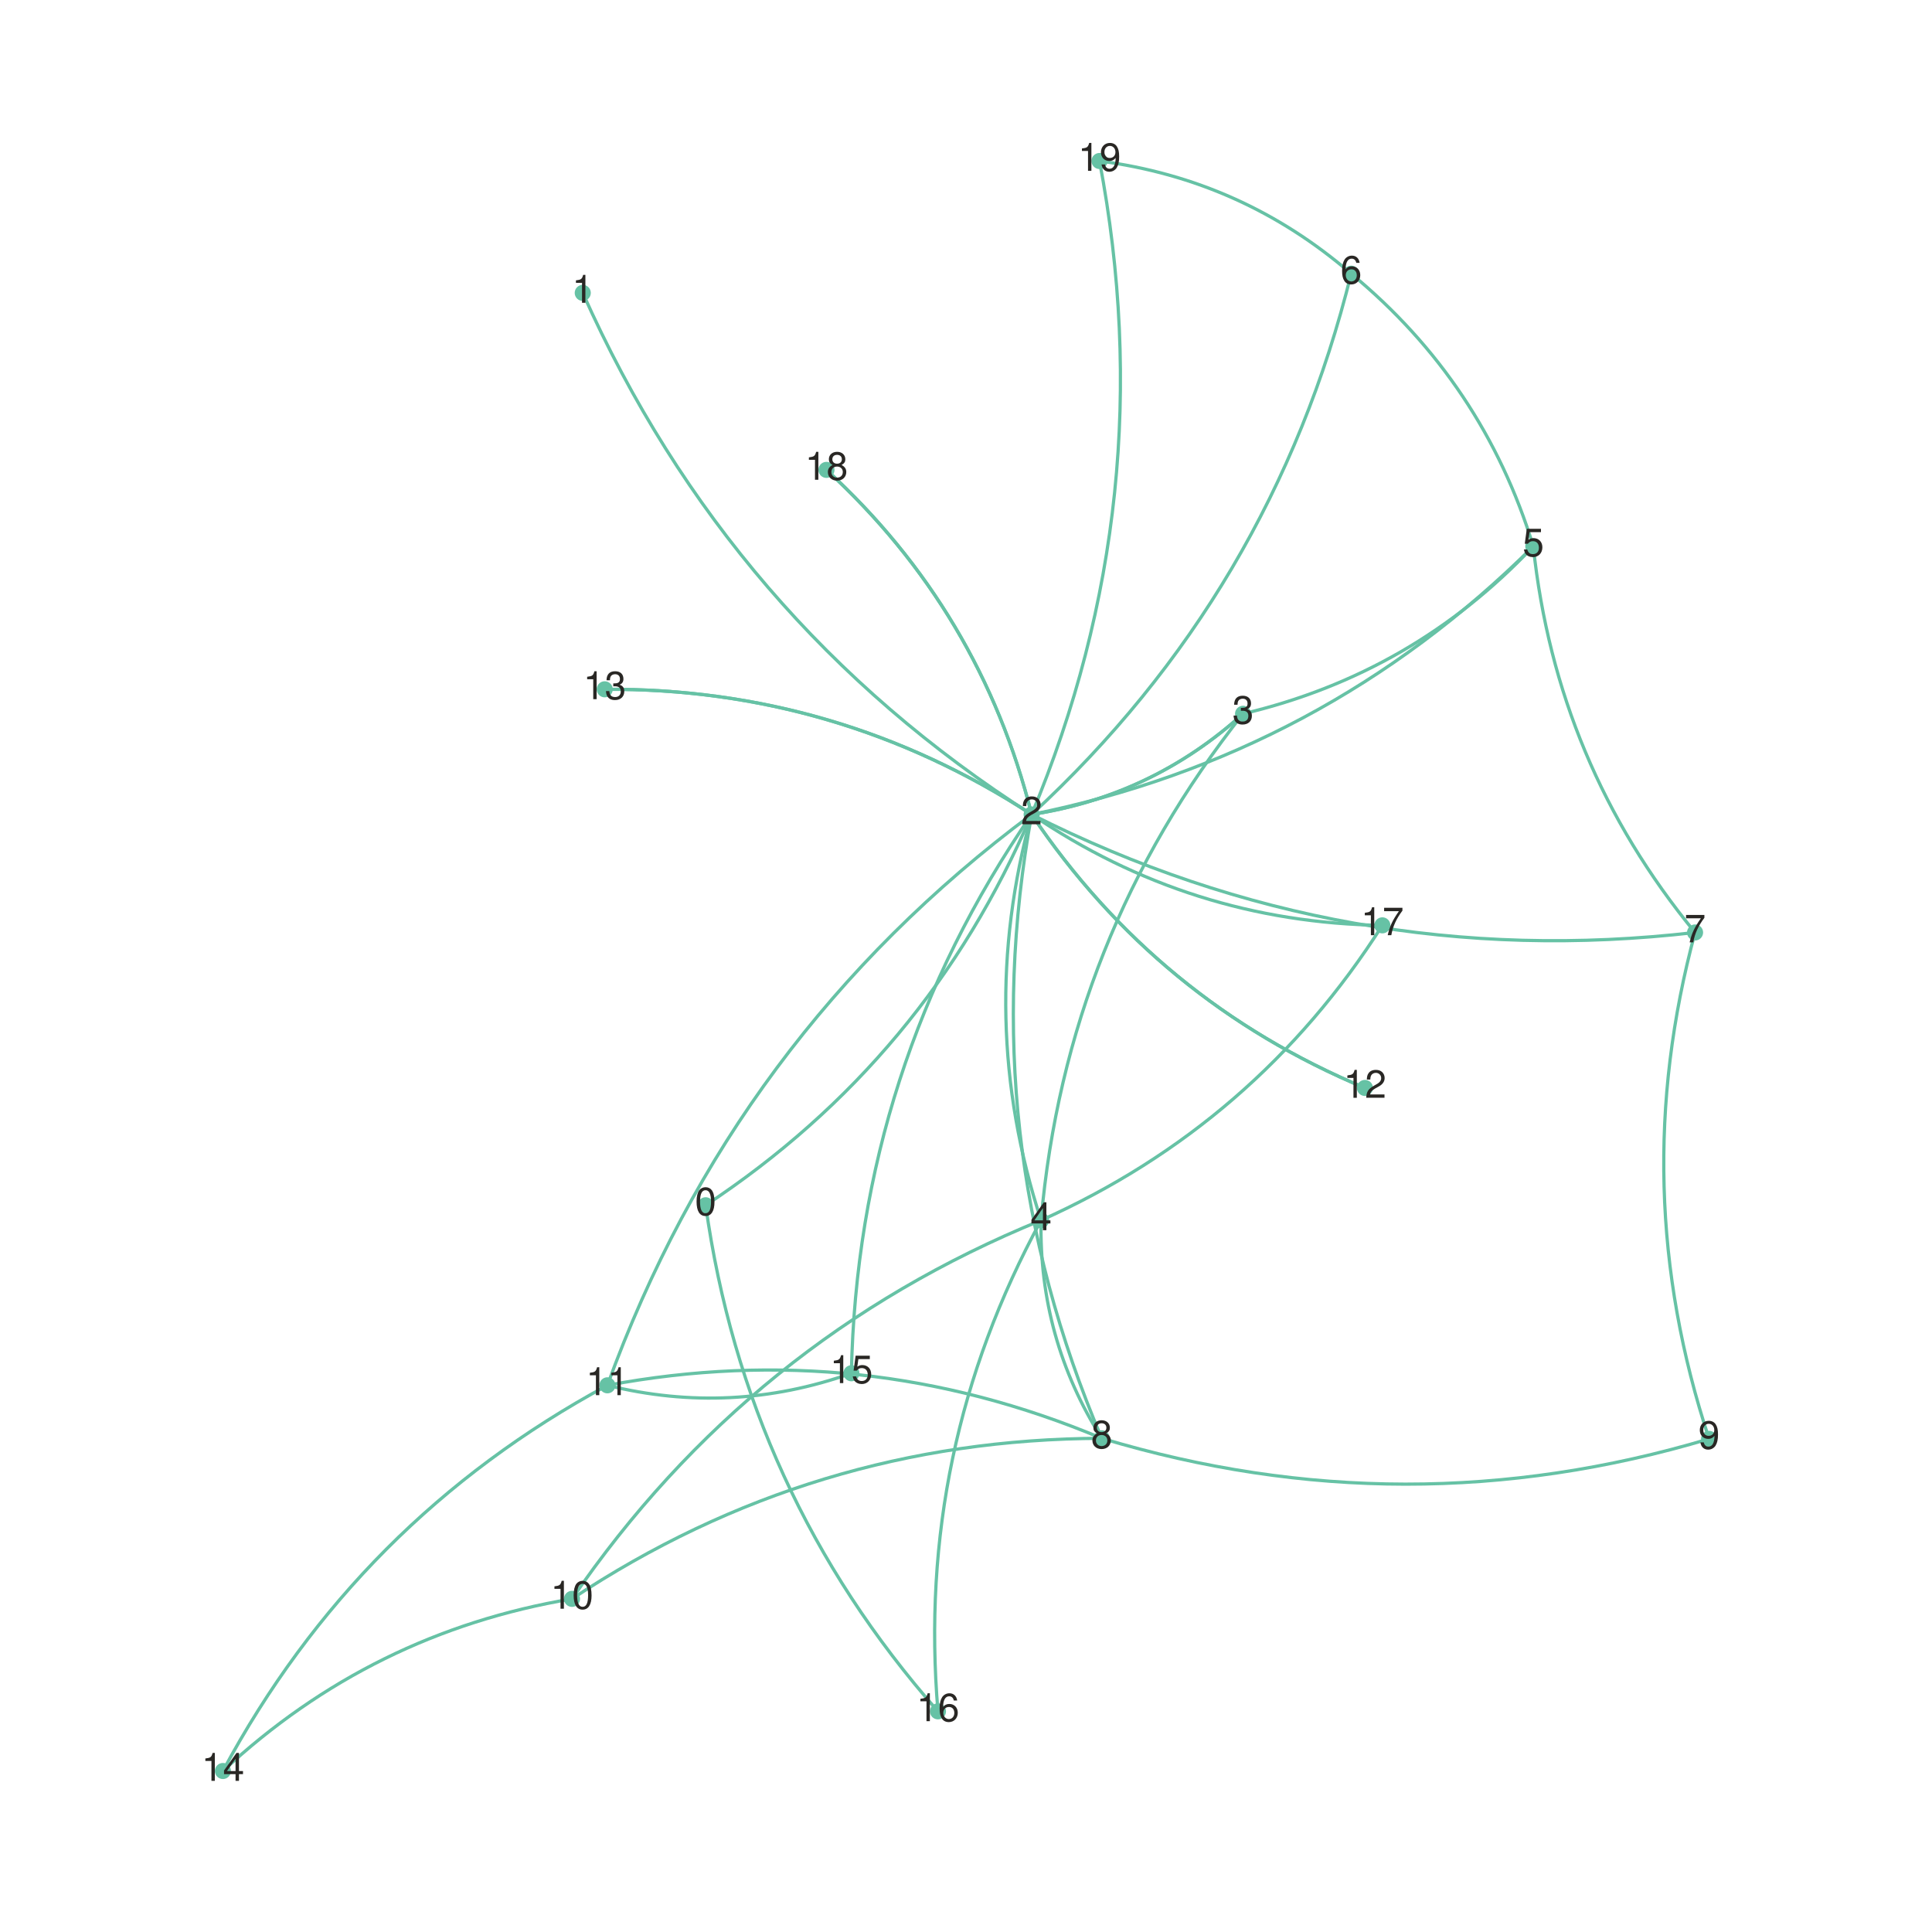
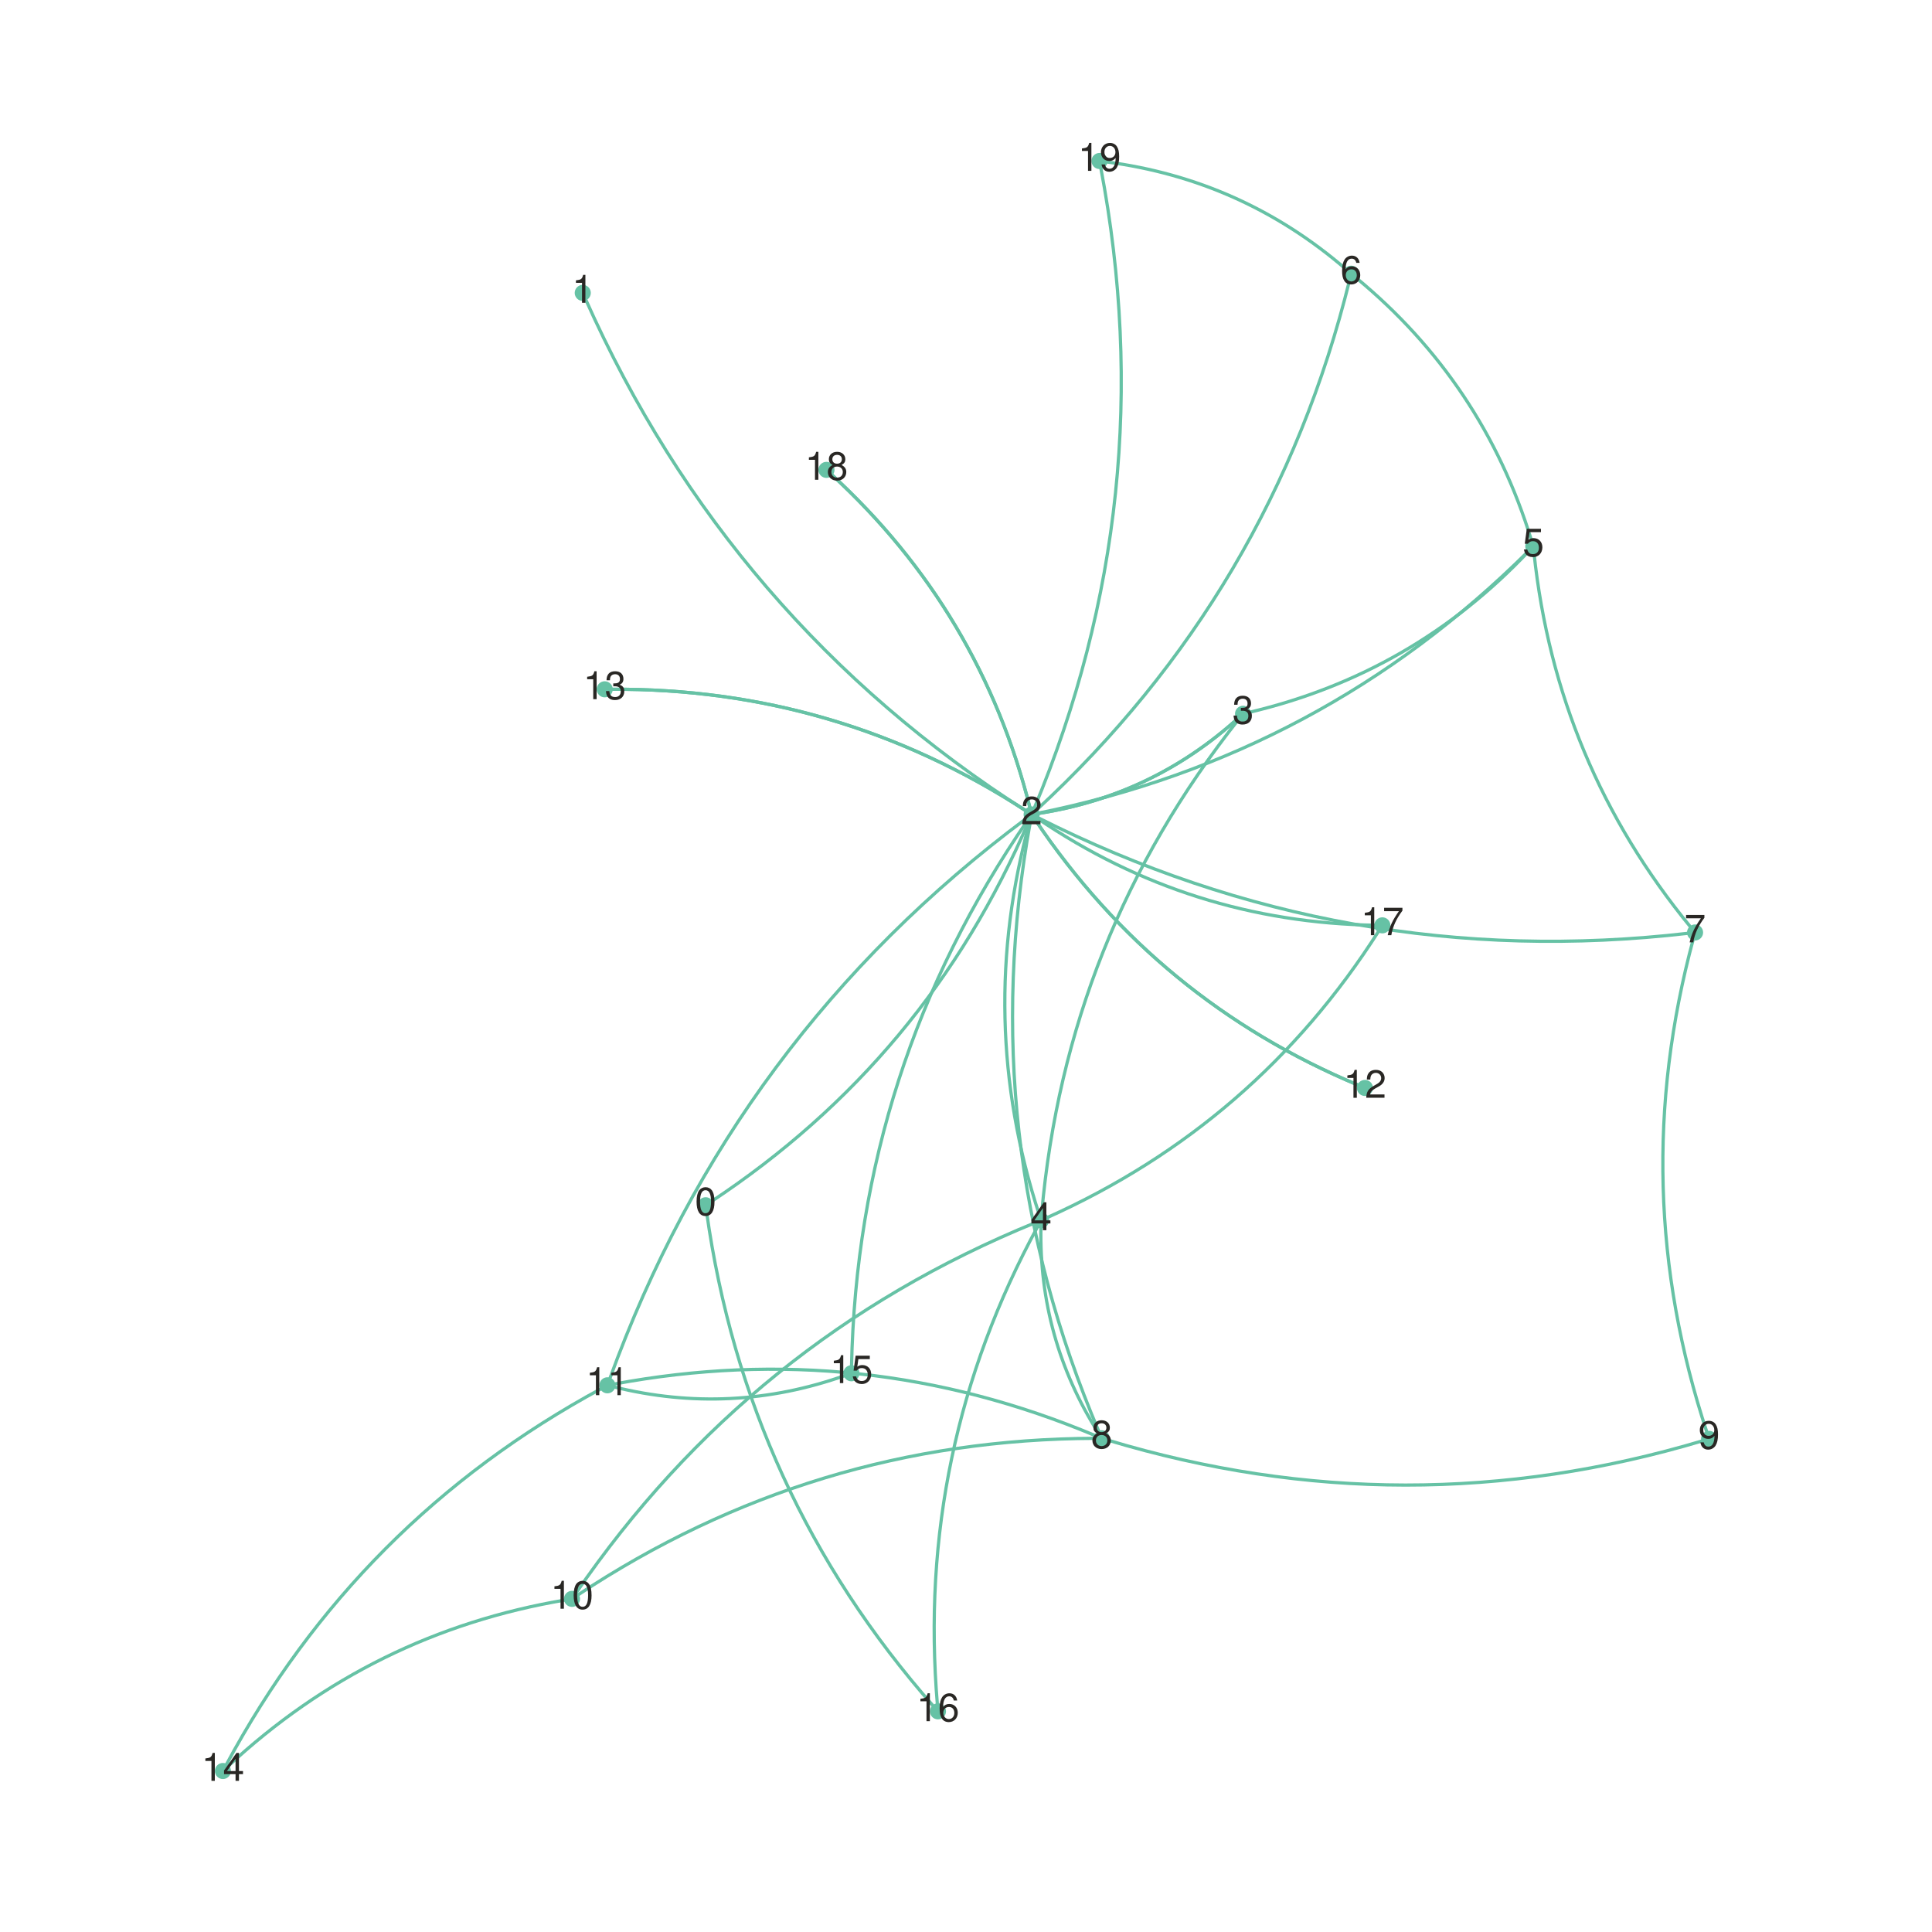
- <svg xmlns="http://www.w3.org/2000/svg" class="toyplot-canvas-Canvas" height="600px" id="t1fe639c0a3004d4eae2e5385f5b04686" preserveAspectRatio="xMidYMid meet" style="background-color:transparent;fill:rgb(16.1%,15.3%,14.1%);fill-opacity:1.0;font-family:Helvetica;font-size:12px;opacity:1.0;stroke:rgb(16.1%,15.3%,14.1%);stroke-opacity:1.0;stroke-width:1.0" viewBox="0 0 600 600" width="600px">
-   <g class="toyplot-coordinates-Cartesian" id="t2ee245cc967044cea223a59df6a8cdb2">
-     <clipPath id="t295f97f2b31241fe86ec4a15384b9b56">
+ <svg xmlns="http://www.w3.org/2000/svg" class="toyplot-canvas-Canvas" height="600px" id="tab008ff208004ea18590a14a48c4a951" preserveAspectRatio="xMidYMid meet" style="background-color:transparent;fill:rgb(16.1%,15.3%,14.1%);fill-opacity:1.0;font-family:Helvetica;font-size:12px;opacity:1.0;stroke:rgb(16.1%,15.3%,14.1%);stroke-opacity:1.0;stroke-width:1.0" viewBox="0 0 600 600" width="600px">
+   <g class="toyplot-coordinates-Cartesian" id="tfe5970ed3e1143bb8c82c399c71e8d55">
+     <clipPath id="t75d047ce3fa04203aadd7db661a648f4">
      <rect height="540.0" width="540.0" x="30.0" y="30.0" />
    </clipPath>
-     <g clip-path="url(#t295f97f2b31241fe86ec4a15384b9b56)">
-       <g class="toyplot-mark-Graph" id="t4c0ab0b2b402488ab5914aa7c0b28e3d">
+     <g clip-path="url(#t75d047ce3fa04203aadd7db661a648f4)">
+       <g class="toyplot-mark-Graph" id="tbd8eca2c3ed2406a8fc4385ce3b563e0">
        <g class="toyplot-Edges">
-           <path d="M 320.386 252.944 Q 287.971 328.811 219.149 374.306" style="fill:none;stroke:rgb(40%,76.1%,64.7%);stroke-opacity:1.0;stroke-width:1.0" />
-           <path d="M 320.386 252.944 Q 226.386 192.864 180.98 90.962" style="fill:none;stroke:rgb(40%,76.1%,64.7%);stroke-opacity:1.0;stroke-width:1.0" />
-           <path d="M 386.04 221.673 Q 357.904 247.157 320.386 252.944" style="fill:none;stroke:rgb(40%,76.1%,64.7%);stroke-opacity:1.0;stroke-width:1.0" />
-           <path d="M 386.04 221.673 Q 357.904 247.157 320.386 252.944" style="fill:none;stroke:rgb(40%,76.1%,64.7%);stroke-opacity:1.0;stroke-width:1.0" />
-           <path d="M 323.314 378.978 Q 331.081 290.917 386.04 221.673" style="fill:none;stroke:rgb(40%,76.1%,64.7%);stroke-opacity:1.0;stroke-width:1.0" />
-           <path d="M 323.314 378.978 Q 302.945 316.401 320.386 252.944" style="fill:none;stroke:rgb(40%,76.1%,64.7%);stroke-opacity:1.0;stroke-width:1.0" />
-           <path d="M 476.178 169.676 Q 410.772 234.679 320.386 252.944" style="fill:none;stroke:rgb(40%,76.1%,64.7%);stroke-opacity:1.0;stroke-width:1.0" />
-           <path d="M 476.178 169.676 Q 438.909 209.195 386.04 221.673" style="fill:none;stroke:rgb(40%,76.1%,64.7%);stroke-opacity:1.0;stroke-width:1.0" />
-           <path d="M 419.62 84.998 Q 395.195 183.856 320.386 252.944" style="fill:none;stroke:rgb(40%,76.1%,64.7%);stroke-opacity:1.0;stroke-width:1.0" />
-           <path d="M 419.62 84.998 Q 460.6 118.853 476.178 169.676" style="fill:none;stroke:rgb(40%,76.1%,64.7%);stroke-opacity:1.0;stroke-width:1.0" />
-           <path d="M 526.416 289.591 Q 483.31 237.169 476.178 169.676" style="fill:none;stroke:rgb(40%,76.1%,64.7%);stroke-opacity:1.0;stroke-width:1.0" />
-           <path d="M 526.416 289.591 Q 417.904 302.172 320.386 252.944" style="fill:none;stroke:rgb(40%,76.1%,64.7%);stroke-opacity:1.0;stroke-width:1.0" />
-           <path d="M 342.154 446.681 Q 322.578 415.655 323.314 378.978" style="fill:none;stroke:rgb(40%,76.1%,64.7%);stroke-opacity:1.0;stroke-width:1.0" />
-           <path d="M 342.154 446.681 Q 302.209 353.078 320.386 252.944" style="fill:none;stroke:rgb(40%,76.1%,64.7%);stroke-opacity:1.0;stroke-width:1.0" />
-           <path d="M 530.77 446.856 Q 436.435 475.061 342.154 446.681" style="fill:none;stroke:rgb(40%,76.1%,64.7%);stroke-opacity:1.0;stroke-width:1.0" />
-           <path d="M 530.77 446.856 Q 505.003 368.877 526.416 289.591" style="fill:none;stroke:rgb(40%,76.1%,64.7%);stroke-opacity:1.0;stroke-width:1.0" />
-           <path d="M 177.639 496.543 Q 252.417 446.935 342.154 446.681" style="fill:none;stroke:rgb(40%,76.1%,64.7%);stroke-opacity:1.0;stroke-width:1.0" />
-           <path d="M 177.639 496.543 Q 232.842 415.909 323.314 378.978" style="fill:none;stroke:rgb(40%,76.1%,64.7%);stroke-opacity:1.0;stroke-width:1.0" />
-           <path d="M 188.633 430.222 Q 267.862 415.423 342.154 446.681" style="fill:none;stroke:rgb(40%,76.1%,64.7%);stroke-opacity:1.0;stroke-width:1.0" />
-           <path d="M 188.633 430.222 Q 227.918 321.82 320.386 252.944" style="fill:none;stroke:rgb(40%,76.1%,64.7%);stroke-opacity:1.0;stroke-width:1.0" />
-           <path d="M 423.89 337.87 Q 359.399 310.933 320.386 252.944" style="fill:none;stroke:rgb(40%,76.1%,64.7%);stroke-opacity:1.0;stroke-width:1.0" />
-           <path d="M 423.89 337.87 Q 359.399 310.933 320.386 252.944" style="fill:none;stroke:rgb(40%,76.1%,64.7%);stroke-opacity:1.0;stroke-width:1.0" />
-           <path d="M 187.8 214.071 Q 259.924 213.62 320.386 252.944" style="fill:none;stroke:rgb(40%,76.1%,64.7%);stroke-opacity:1.0;stroke-width:1.0" />
-           <path d="M 187.8 214.071 Q 259.924 213.62 320.386 252.944" style="fill:none;stroke:rgb(40%,76.1%,64.7%);stroke-opacity:1.0;stroke-width:1.0" />
-           <path d="M 69.23 550.0 Q 115.416 507.01 177.639 496.543" style="fill:none;stroke:rgb(40%,76.1%,64.7%);stroke-opacity:1.0;stroke-width:1.0" />
-           <path d="M 69.23 550.0 Q 110.965 472.201 188.633 430.222" style="fill:none;stroke:rgb(40%,76.1%,64.7%);stroke-opacity:1.0;stroke-width:1.0" />
-           <path d="M 264.404 426.481 Q 266.364 331.315 320.386 252.944" style="fill:none;stroke:rgb(40%,76.1%,64.7%);stroke-opacity:1.0;stroke-width:1.0" />
-           <path d="M 264.404 426.481 Q 227.079 439.717 188.633 430.222" style="fill:none;stroke:rgb(40%,76.1%,64.7%);stroke-opacity:1.0;stroke-width:1.0" />
-           <path d="M 291.292 531.473 Q 284.429 450.422 323.314 378.978" style="fill:none;stroke:rgb(40%,76.1%,64.7%);stroke-opacity:1.0;stroke-width:1.0" />
-           <path d="M 291.292 531.473 Q 231.645 463.711 219.149 374.306" style="fill:none;stroke:rgb(40%,76.1%,64.7%);stroke-opacity:1.0;stroke-width:1.0" />
-           <path d="M 429.303 287.376 Q 369.68 286.498 320.386 252.944" style="fill:none;stroke:rgb(40%,76.1%,64.7%);stroke-opacity:1.0;stroke-width:1.0" />
-           <path d="M 429.303 287.376 Q 390.049 349.075 323.314 378.978" style="fill:none;stroke:rgb(40%,76.1%,64.7%);stroke-opacity:1.0;stroke-width:1.0" />
-           <path d="M 256.664 145.925 Q 304.578 189.877 320.386 252.944" style="fill:none;stroke:rgb(40%,76.1%,64.7%);stroke-opacity:1.0;stroke-width:1.0" />
-           <path d="M 256.664 145.925 Q 304.578 189.877 320.386 252.944" style="fill:none;stroke:rgb(40%,76.1%,64.7%);stroke-opacity:1.0;stroke-width:1.0" />
-           <path d="M 341.458 50.0 Q 361.363 154.633 320.386 252.944" style="fill:none;stroke:rgb(40%,76.1%,64.7%);stroke-opacity:1.0;stroke-width:1.0" />
-           <path d="M 341.458 50.0 Q 385.788 55.775 419.62 84.998" style="fill:none;stroke:rgb(40%,76.1%,64.7%);stroke-opacity:1.0;stroke-width:1.0" />
+           <path d="M 319.6 254.784 Q 287.971 328.811 220.817 373.203" style="fill:none;stroke:rgb(40%,76.1%,64.7%);stroke-opacity:1.0;stroke-width:1.0" />
+           <path d="M 318.7 251.867 Q 226.386 192.864 181.794 92.789" style="fill:none;stroke:rgb(40%,76.1%,64.7%);stroke-opacity:1.0;stroke-width:1.0" />
+           <path d="M 384.558 223.015 Q 357.904 247.157 322.362 252.64" style="fill:none;stroke:rgb(40%,76.1%,64.7%);stroke-opacity:1.0;stroke-width:1.0" />
+           <path d="M 384.558 223.015 Q 357.904 247.157 322.362 252.64" style="fill:none;stroke:rgb(40%,76.1%,64.7%);stroke-opacity:1.0;stroke-width:1.0" />
+           <path d="M 323.49 376.986 Q 331.081 290.917 384.797 223.239" style="fill:none;stroke:rgb(40%,76.1%,64.7%);stroke-opacity:1.0;stroke-width:1.0" />
+           <path d="M 322.695 377.076 Q 302.945 316.401 319.856 254.873" style="fill:none;stroke:rgb(40%,76.1%,64.7%);stroke-opacity:1.0;stroke-width:1.0" />
+           <path d="M 474.759 171.085 Q 410.772 234.679 322.346 252.548" style="fill:none;stroke:rgb(40%,76.1%,64.7%);stroke-opacity:1.0;stroke-width:1.0" />
+           <path d="M 474.806 171.131 Q 438.909 209.195 387.987 221.213" style="fill:none;stroke:rgb(40%,76.1%,64.7%);stroke-opacity:1.0;stroke-width:1.0" />
+           <path d="M 419.14 86.94 Q 395.195 183.856 321.855 251.588" style="fill:none;stroke:rgb(40%,76.1%,64.7%);stroke-opacity:1.0;stroke-width:1.0" />
+           <path d="M 421.161 86.272 Q 460.6 118.853 475.592 167.763" style="fill:none;stroke:rgb(40%,76.1%,64.7%);stroke-opacity:1.0;stroke-width:1.0" />
+           <path d="M 525.145 288.046 Q 483.31 237.169 476.388 171.664" style="fill:none;stroke:rgb(40%,76.1%,64.7%);stroke-opacity:1.0;stroke-width:1.0" />
+           <path d="M 524.429 289.821 Q 417.904 302.172 322.171 253.846" style="fill:none;stroke:rgb(40%,76.1%,64.7%);stroke-opacity:1.0;stroke-width:1.0" />
+           <path d="M 341.086 444.989 Q 322.578 415.655 323.274 380.978" style="fill:none;stroke:rgb(40%,76.1%,64.7%);stroke-opacity:1.0;stroke-width:1.0" />
+           <path d="M 341.369 444.841 Q 302.209 353.078 320.028 254.912" style="fill:none;stroke:rgb(40%,76.1%,64.7%);stroke-opacity:1.0;stroke-width:1.0" />
+           <path d="M 528.853 447.429 Q 436.435 475.061 344.069 447.257" style="fill:none;stroke:rgb(40%,76.1%,64.7%);stroke-opacity:1.0;stroke-width:1.0" />
+           <path d="M 530.142 444.957 Q 505.003 368.877 525.894 291.522" style="fill:none;stroke:rgb(40%,76.1%,64.7%);stroke-opacity:1.0;stroke-width:1.0" />
+           <path d="M 179.306 495.438 Q 252.417 446.935 340.154 446.686" style="fill:none;stroke:rgb(40%,76.1%,64.7%);stroke-opacity:1.0;stroke-width:1.0" />
+           <path d="M 178.769 494.893 Q 232.842 415.909 321.462 379.734" style="fill:none;stroke:rgb(40%,76.1%,64.7%);stroke-opacity:1.0;stroke-width:1.0" />
+           <path d="M 190.599 429.855 Q 267.862 415.423 340.31 445.905" style="fill:none;stroke:rgb(40%,76.1%,64.7%);stroke-opacity:1.0;stroke-width:1.0" />
+           <path d="M 189.314 428.342 Q 227.918 321.82 318.782 254.139" style="fill:none;stroke:rgb(40%,76.1%,64.7%);stroke-opacity:1.0;stroke-width:1.0" />
+           <path d="M 422.044 337.099 Q 359.399 310.933 321.502 254.604" style="fill:none;stroke:rgb(40%,76.1%,64.7%);stroke-opacity:1.0;stroke-width:1.0" />
+           <path d="M 422.044 337.099 Q 359.399 310.933 321.502 254.604" style="fill:none;stroke:rgb(40%,76.1%,64.7%);stroke-opacity:1.0;stroke-width:1.0" />
+           <path d="M 189.8 214.058 Q 259.924 213.62 318.709 251.854" style="fill:none;stroke:rgb(40%,76.1%,64.7%);stroke-opacity:1.0;stroke-width:1.0" />
+           <path d="M 189.8 214.058 Q 259.924 213.62 318.709 251.854" style="fill:none;stroke:rgb(40%,76.1%,64.7%);stroke-opacity:1.0;stroke-width:1.0" />
+           <path d="M 70.694 548.637 Q 115.416 507.01 175.667 496.875" style="fill:none;stroke:rgb(40%,76.1%,64.7%);stroke-opacity:1.0;stroke-width:1.0" />
+           <path d="M 70.176 548.238 Q 110.965 472.201 186.873 431.173" style="fill:none;stroke:rgb(40%,76.1%,64.7%);stroke-opacity:1.0;stroke-width:1.0" />
+           <path d="M 264.445 424.481 Q 266.364 331.315 319.251 254.591" style="fill:none;stroke:rgb(40%,76.1%,64.7%);stroke-opacity:1.0;stroke-width:1.0" />
+           <path d="M 262.519 427.149 Q 227.079 439.717 190.574 430.702" style="fill:none;stroke:rgb(40%,76.1%,64.7%);stroke-opacity:1.0;stroke-width:1.0" />
+           <path d="M 291.123 529.48 Q 284.429 450.422 322.358 380.735" style="fill:none;stroke:rgb(40%,76.1%,64.7%);stroke-opacity:1.0;stroke-width:1.0" />
+           <path d="M 289.971 529.972 Q 231.645 463.711 219.425 376.287" style="fill:none;stroke:rgb(40%,76.1%,64.7%);stroke-opacity:1.0;stroke-width:1.0" />
+           <path d="M 427.304 287.346 Q 369.68 286.498 322.039 254.07" style="fill:none;stroke:rgb(40%,76.1%,64.7%);stroke-opacity:1.0;stroke-width:1.0" />
+           <path d="M 428.23 289.063 Q 390.049 349.075 325.139 378.16" style="fill:none;stroke:rgb(40%,76.1%,64.7%);stroke-opacity:1.0;stroke-width:1.0" />
+           <path d="M 258.138 147.277 Q 304.578 189.877 319.899 251.004" style="fill:none;stroke:rgb(40%,76.1%,64.7%);stroke-opacity:1.0;stroke-width:1.0" />
+           <path d="M 258.138 147.277 Q 304.578 189.877 319.899 251.004" style="fill:none;stroke:rgb(40%,76.1%,64.7%);stroke-opacity:1.0;stroke-width:1.0" />
+           <path d="M 341.832 51.965 Q 361.363 154.633 321.155 251.098" style="fill:none;stroke:rgb(40%,76.1%,64.7%);stroke-opacity:1.0;stroke-width:1.0" />
+           <path d="M 343.441 50.258 Q 385.788 55.775 418.106 83.691" style="fill:none;stroke:rgb(40%,76.1%,64.7%);stroke-opacity:1.0;stroke-width:1.0" />
        </g>
        <g class="toyplot-Vertices">
          <g class="toyplot-Datum" style="fill:rgb(40%,76.1%,64.7%);fill-opacity:1.0;opacity:1.0;stroke:rgb(40%,76.1%,64.7%);stroke-opacity:1.0">
-             <circle cx="219.149" cy="374.306" r="2.0" />
-           </g>
-           <g class="toyplot-Datum" style="fill:rgb(40%,76.1%,64.7%);fill-opacity:1.0;opacity:1.0;stroke:rgb(40%,76.1%,64.7%);stroke-opacity:1.0">
-             <circle cx="180.98" cy="90.962" r="2.0" />
-           </g>
-           <g class="toyplot-Datum" style="fill:rgb(40%,76.1%,64.7%);fill-opacity:1.0;opacity:1.0;stroke:rgb(40%,76.1%,64.7%);stroke-opacity:1.0">
-             <circle cx="320.386" cy="252.944" r="2.0" />
-           </g>
-           <g class="toyplot-Datum" style="fill:rgb(40%,76.1%,64.7%);fill-opacity:1.0;opacity:1.0;stroke:rgb(40%,76.1%,64.7%);stroke-opacity:1.0">
-             <circle cx="386.04" cy="221.673" r="2.0" />
-           </g>
-           <g class="toyplot-Datum" style="fill:rgb(40%,76.1%,64.7%);fill-opacity:1.0;opacity:1.0;stroke:rgb(40%,76.1%,64.7%);stroke-opacity:1.0">
-             <circle cx="323.314" cy="378.978" r="2.0" />
-           </g>
-           <g class="toyplot-Datum" style="fill:rgb(40%,76.1%,64.7%);fill-opacity:1.0;opacity:1.0;stroke:rgb(40%,76.1%,64.7%);stroke-opacity:1.0">
-             <circle cx="476.178" cy="169.676" r="2.0" />
-           </g>
-           <g class="toyplot-Datum" style="fill:rgb(40%,76.1%,64.7%);fill-opacity:1.0;opacity:1.0;stroke:rgb(40%,76.1%,64.7%);stroke-opacity:1.0">
-             <circle cx="419.62" cy="84.998" r="2.0" />
-           </g>
-           <g class="toyplot-Datum" style="fill:rgb(40%,76.1%,64.7%);fill-opacity:1.0;opacity:1.0;stroke:rgb(40%,76.1%,64.7%);stroke-opacity:1.0">
-             <circle cx="526.416" cy="289.591" r="2.0" />
-           </g>
-           <g class="toyplot-Datum" style="fill:rgb(40%,76.1%,64.7%);fill-opacity:1.0;opacity:1.0;stroke:rgb(40%,76.1%,64.7%);stroke-opacity:1.0">
-             <circle cx="342.154" cy="446.681" r="2.0" />
-           </g>
-           <g class="toyplot-Datum" style="fill:rgb(40%,76.1%,64.7%);fill-opacity:1.0;opacity:1.0;stroke:rgb(40%,76.1%,64.7%);stroke-opacity:1.0">
-             <circle cx="530.77" cy="446.856" r="2.0" />
-           </g>
-           <g class="toyplot-Datum" style="fill:rgb(40%,76.1%,64.7%);fill-opacity:1.0;opacity:1.0;stroke:rgb(40%,76.1%,64.7%);stroke-opacity:1.0">
-             <circle cx="177.639" cy="496.543" r="2.0" />
-           </g>
-           <g class="toyplot-Datum" style="fill:rgb(40%,76.1%,64.7%);fill-opacity:1.0;opacity:1.0;stroke:rgb(40%,76.1%,64.7%);stroke-opacity:1.0">
-             <circle cx="188.633" cy="430.222" r="2.0" />
-           </g>
-           <g class="toyplot-Datum" style="fill:rgb(40%,76.1%,64.7%);fill-opacity:1.0;opacity:1.0;stroke:rgb(40%,76.1%,64.7%);stroke-opacity:1.0">
-             <circle cx="423.89" cy="337.87" r="2.0" />
-           </g>
-           <g class="toyplot-Datum" style="fill:rgb(40%,76.1%,64.7%);fill-opacity:1.0;opacity:1.0;stroke:rgb(40%,76.1%,64.7%);stroke-opacity:1.0">
-             <circle cx="187.8" cy="214.071" r="2.0" />
-           </g>
-           <g class="toyplot-Datum" style="fill:rgb(40%,76.1%,64.7%);fill-opacity:1.0;opacity:1.0;stroke:rgb(40%,76.1%,64.7%);stroke-opacity:1.0">
-             <circle cx="69.23" cy="550.0" r="2.0" />
-           </g>
-           <g class="toyplot-Datum" style="fill:rgb(40%,76.1%,64.7%);fill-opacity:1.0;opacity:1.0;stroke:rgb(40%,76.1%,64.7%);stroke-opacity:1.0">
-             <circle cx="264.404" cy="426.481" r="2.0" />
-           </g>
-           <g class="toyplot-Datum" style="fill:rgb(40%,76.1%,64.7%);fill-opacity:1.0;opacity:1.0;stroke:rgb(40%,76.1%,64.7%);stroke-opacity:1.0">
-             <circle cx="291.292" cy="531.473" r="2.0" />
-           </g>
-           <g class="toyplot-Datum" style="fill:rgb(40%,76.1%,64.7%);fill-opacity:1.0;opacity:1.0;stroke:rgb(40%,76.1%,64.7%);stroke-opacity:1.0">
-             <circle cx="429.303" cy="287.376" r="2.0" />
-           </g>
-           <g class="toyplot-Datum" style="fill:rgb(40%,76.1%,64.7%);fill-opacity:1.0;opacity:1.0;stroke:rgb(40%,76.1%,64.7%);stroke-opacity:1.0">
-             <circle cx="256.664" cy="145.925" r="2.0" />
-           </g>
-           <g class="toyplot-Datum" style="fill:rgb(40%,76.1%,64.7%);fill-opacity:1.0;opacity:1.0;stroke:rgb(40%,76.1%,64.7%);stroke-opacity:1.0">
-             <circle cx="341.458" cy="50.0" r="2.0" />
+             <g>
+               <circle cx="219.149" cy="374.306" r="2.0" />
+             </g>
+           </g>
+           <g class="toyplot-Datum" style="fill:rgb(40%,76.1%,64.7%);fill-opacity:1.0;opacity:1.0;stroke:rgb(40%,76.1%,64.7%);stroke-opacity:1.0">
+             <g>
+               <circle cx="180.98" cy="90.962" r="2.0" />
+             </g>
+           </g>
+           <g class="toyplot-Datum" style="fill:rgb(40%,76.1%,64.7%);fill-opacity:1.0;opacity:1.0;stroke:rgb(40%,76.1%,64.7%);stroke-opacity:1.0">
+             <g>
+               <circle cx="320.386" cy="252.944" r="2.0" />
+             </g>
+           </g>
+           <g class="toyplot-Datum" style="fill:rgb(40%,76.1%,64.7%);fill-opacity:1.0;opacity:1.0;stroke:rgb(40%,76.1%,64.7%);stroke-opacity:1.0">
+             <g>
+               <circle cx="386.04" cy="221.673" r="2.0" />
+             </g>
+           </g>
+           <g class="toyplot-Datum" style="fill:rgb(40%,76.1%,64.7%);fill-opacity:1.0;opacity:1.0;stroke:rgb(40%,76.1%,64.7%);stroke-opacity:1.0">
+             <g>
+               <circle cx="323.314" cy="378.978" r="2.0" />
+             </g>
+           </g>
+           <g class="toyplot-Datum" style="fill:rgb(40%,76.1%,64.7%);fill-opacity:1.0;opacity:1.0;stroke:rgb(40%,76.1%,64.7%);stroke-opacity:1.0">
+             <g>
+               <circle cx="476.178" cy="169.676" r="2.0" />
+             </g>
+           </g>
+           <g class="toyplot-Datum" style="fill:rgb(40%,76.1%,64.7%);fill-opacity:1.0;opacity:1.0;stroke:rgb(40%,76.1%,64.7%);stroke-opacity:1.0">
+             <g>
+               <circle cx="419.62" cy="84.998" r="2.0" />
+             </g>
+           </g>
+           <g class="toyplot-Datum" style="fill:rgb(40%,76.1%,64.7%);fill-opacity:1.0;opacity:1.0;stroke:rgb(40%,76.1%,64.7%);stroke-opacity:1.0">
+             <g>
+               <circle cx="526.416" cy="289.591" r="2.0" />
+             </g>
+           </g>
+           <g class="toyplot-Datum" style="fill:rgb(40%,76.1%,64.7%);fill-opacity:1.0;opacity:1.0;stroke:rgb(40%,76.1%,64.7%);stroke-opacity:1.0">
+             <g>
+               <circle cx="342.154" cy="446.681" r="2.0" />
+             </g>
+           </g>
+           <g class="toyplot-Datum" style="fill:rgb(40%,76.1%,64.7%);fill-opacity:1.0;opacity:1.0;stroke:rgb(40%,76.1%,64.7%);stroke-opacity:1.0">
+             <g>
+               <circle cx="530.77" cy="446.856" r="2.0" />
+             </g>
+           </g>
+           <g class="toyplot-Datum" style="fill:rgb(40%,76.1%,64.7%);fill-opacity:1.0;opacity:1.0;stroke:rgb(40%,76.1%,64.7%);stroke-opacity:1.0">
+             <g>
+               <circle cx="177.639" cy="496.543" r="2.0" />
+             </g>
+           </g>
+           <g class="toyplot-Datum" style="fill:rgb(40%,76.1%,64.7%);fill-opacity:1.0;opacity:1.0;stroke:rgb(40%,76.1%,64.7%);stroke-opacity:1.0">
+             <g>
+               <circle cx="188.633" cy="430.222" r="2.0" />
+             </g>
+           </g>
+           <g class="toyplot-Datum" style="fill:rgb(40%,76.1%,64.7%);fill-opacity:1.0;opacity:1.0;stroke:rgb(40%,76.1%,64.7%);stroke-opacity:1.0">
+             <g>
+               <circle cx="423.89" cy="337.87" r="2.0" />
+             </g>
+           </g>
+           <g class="toyplot-Datum" style="fill:rgb(40%,76.1%,64.7%);fill-opacity:1.0;opacity:1.0;stroke:rgb(40%,76.1%,64.7%);stroke-opacity:1.0">
+             <g>
+               <circle cx="187.8" cy="214.071" r="2.0" />
+             </g>
+           </g>
+           <g class="toyplot-Datum" style="fill:rgb(40%,76.1%,64.7%);fill-opacity:1.0;opacity:1.0;stroke:rgb(40%,76.1%,64.7%);stroke-opacity:1.0">
+             <g>
+               <circle cx="69.23" cy="550.0" r="2.0" />
+             </g>
+           </g>
+           <g class="toyplot-Datum" style="fill:rgb(40%,76.1%,64.7%);fill-opacity:1.0;opacity:1.0;stroke:rgb(40%,76.1%,64.7%);stroke-opacity:1.0">
+             <g>
+               <circle cx="264.404" cy="426.481" r="2.0" />
+             </g>
+           </g>
+           <g class="toyplot-Datum" style="fill:rgb(40%,76.1%,64.7%);fill-opacity:1.0;opacity:1.0;stroke:rgb(40%,76.1%,64.7%);stroke-opacity:1.0">
+             <g>
+               <circle cx="291.292" cy="531.473" r="2.0" />
+             </g>
+           </g>
+           <g class="toyplot-Datum" style="fill:rgb(40%,76.1%,64.7%);fill-opacity:1.0;opacity:1.0;stroke:rgb(40%,76.1%,64.7%);stroke-opacity:1.0">
+             <g>
+               <circle cx="429.303" cy="287.376" r="2.0" />
+             </g>
+           </g>
+           <g class="toyplot-Datum" style="fill:rgb(40%,76.1%,64.7%);fill-opacity:1.0;opacity:1.0;stroke:rgb(40%,76.1%,64.7%);stroke-opacity:1.0">
+             <g>
+               <circle cx="256.664" cy="145.925" r="2.0" />
+             </g>
+           </g>
+           <g class="toyplot-Datum" style="fill:rgb(40%,76.1%,64.7%);fill-opacity:1.0;opacity:1.0;stroke:rgb(40%,76.1%,64.7%);stroke-opacity:1.0">
+             <g>
+               <circle cx="341.458" cy="50.0" r="2.0" />
+             </g>
          </g>
        </g>
        <g class="toyplot-Labels">
          <g class="toyplot-Datum" transform="translate(219.1486,374.3061)">
            <text style="fill:rgb(16.1%,15.3%,14.1%);fill-opacity:1.0;font-family:helvetica;font-size:12.0;font-weight:normal;stroke:none;vertical-align:baseline;white-space:pre" x="-3.336" y="3.066">0</text>
          </g>
          <g class="toyplot-Datum" transform="translate(180.9801,90.96221)">
            <text style="fill:rgb(16.1%,15.3%,14.1%);fill-opacity:1.0;font-family:helvetica;font-size:12.0;font-weight:normal;stroke:none;vertical-align:baseline;white-space:pre" x="-3.336" y="3.066">1</text>
          </g>
          <g class="toyplot-Datum" transform="translate(320.3856,252.9444)">
            <text style="fill:rgb(16.1%,15.3%,14.1%);fill-opacity:1.0;font-family:helvetica;font-size:12.0;font-weight:normal;stroke:none;vertical-align:baseline;white-space:pre" x="-3.336" y="3.066">2</text>
          </g>
          <g class="toyplot-Datum" transform="translate(386.0403,221.6728)">
            <text style="fill:rgb(16.1%,15.3%,14.1%);fill-opacity:1.0;font-family:helvetica;font-size:12.0;font-weight:normal;stroke:none;vertical-align:baseline;white-space:pre" x="-3.336" y="3.066">3</text>
          </g>
          <g class="toyplot-Datum" transform="translate(323.3141,378.9781)">
            <text style="fill:rgb(16.1%,15.3%,14.1%);fill-opacity:1.0;font-family:helvetica;font-size:12.0;font-weight:normal;stroke:none;vertical-align:baseline;white-space:pre" x="-3.336" y="3.066">4</text>
          </g>
          <g class="toyplot-Datum" transform="translate(476.1779,169.6756)">
            <text style="fill:rgb(16.1%,15.3%,14.1%);fill-opacity:1.0;font-family:helvetica;font-size:12.0;font-weight:normal;stroke:none;vertical-align:baseline;white-space:pre" x="-3.336" y="3.066">5</text>
          </g>
          <g class="toyplot-Datum" transform="translate(419.6196,84.99799)">
            <text style="fill:rgb(16.1%,15.3%,14.1%);fill-opacity:1.0;font-family:helvetica;font-size:12.0;font-weight:normal;stroke:none;vertical-align:baseline;white-space:pre" x="-3.336" y="3.066">6</text>
          </g>
          <g class="toyplot-Datum" transform="translate(526.4157,289.5907)">
            <text style="fill:rgb(16.1%,15.3%,14.1%);fill-opacity:1.0;font-family:helvetica;font-size:12.0;font-weight:normal;stroke:none;vertical-align:baseline;white-space:pre" x="-3.336" y="3.066">7</text>
          </g>
          <g class="toyplot-Datum" transform="translate(342.1535,446.6808)">
            <text style="fill:rgb(16.1%,15.3%,14.1%);fill-opacity:1.0;font-family:helvetica;font-size:12.0;font-weight:normal;stroke:none;vertical-align:baseline;white-space:pre" x="-3.336" y="3.066">8</text>
          </g>
          <g class="toyplot-Datum" transform="translate(530.7697,446.8562)">
            <text style="fill:rgb(16.1%,15.3%,14.1%);fill-opacity:1.0;font-family:helvetica;font-size:12.0;font-weight:normal;stroke:none;vertical-align:baseline;white-space:pre" x="-3.336" y="3.066">9</text>
          </g>
          <g class="toyplot-Datum" transform="translate(177.6393,496.5431)">
            <text style="fill:rgb(16.1%,15.3%,14.1%);fill-opacity:1.0;font-family:helvetica;font-size:12.0;font-weight:normal;stroke:none;vertical-align:baseline;white-space:pre" x="-6.672" y="3.066">10</text>
          </g>
          <g class="toyplot-Datum" transform="translate(188.6328,430.222)">
            <text style="fill:rgb(16.1%,15.3%,14.1%);fill-opacity:1.0;font-family:helvetica;font-size:12.0;font-weight:normal;stroke:none;vertical-align:baseline;white-space:pre" x="-6.672" y="3.066">11</text>
          </g>
          <g class="toyplot-Datum" transform="translate(423.8896,337.87)">
            <text style="fill:rgb(16.1%,15.3%,14.1%);fill-opacity:1.0;font-family:helvetica;font-size:12.0;font-weight:normal;stroke:none;vertical-align:baseline;white-space:pre" x="-6.672" y="3.066">12</text>
          </g>
          <g class="toyplot-Datum" transform="translate(187.8001,214.0707)">
            <text style="fill:rgb(16.1%,15.3%,14.1%);fill-opacity:1.0;font-family:helvetica;font-size:12.0;font-weight:normal;stroke:none;vertical-align:baseline;white-space:pre" x="-6.672" y="3.066">13</text>
          </g>
          <g class="toyplot-Datum" transform="translate(69.23034,550.0)">
            <text style="fill:rgb(16.1%,15.3%,14.1%);fill-opacity:1.0;font-family:helvetica;font-size:12.0;font-weight:normal;stroke:none;vertical-align:baseline;white-space:pre" x="-6.672" y="3.066">14</text>
          </g>
          <g class="toyplot-Datum" transform="translate(264.4036,426.4808)">
            <text style="fill:rgb(16.1%,15.3%,14.1%);fill-opacity:1.0;font-family:helvetica;font-size:12.0;font-weight:normal;stroke:none;vertical-align:baseline;white-space:pre" x="-6.672" y="3.066">15</text>
          </g>
          <g class="toyplot-Datum" transform="translate(291.2921,531.4732)">
            <text style="fill:rgb(16.1%,15.3%,14.1%);fill-opacity:1.0;font-family:helvetica;font-size:12.0;font-weight:normal;stroke:none;vertical-align:baseline;white-space:pre" x="-6.672" y="3.066">16</text>
          </g>
          <g class="toyplot-Datum" transform="translate(429.3034,287.3756)">
            <text style="fill:rgb(16.1%,15.3%,14.1%);fill-opacity:1.0;font-family:helvetica;font-size:12.0;font-weight:normal;stroke:none;vertical-align:baseline;white-space:pre" x="-6.672" y="3.066">17</text>
          </g>
          <g class="toyplot-Datum" transform="translate(256.6643,145.9252)">
            <text style="fill:rgb(16.1%,15.3%,14.1%);fill-opacity:1.0;font-family:helvetica;font-size:12.0;font-weight:normal;stroke:none;vertical-align:baseline;white-space:pre" x="-6.672" y="3.066">18</text>
          </g>
          <g class="toyplot-Datum" transform="translate(341.4579,50.0)">
            <text style="fill:rgb(16.1%,15.3%,14.1%);fill-opacity:1.0;font-family:helvetica;font-size:12.0;font-weight:normal;stroke:none;vertical-align:baseline;white-space:pre" x="-6.672" y="3.066">19</text>
          </g>
        </g>
      </g>
    </g>
  </g>
</svg>
